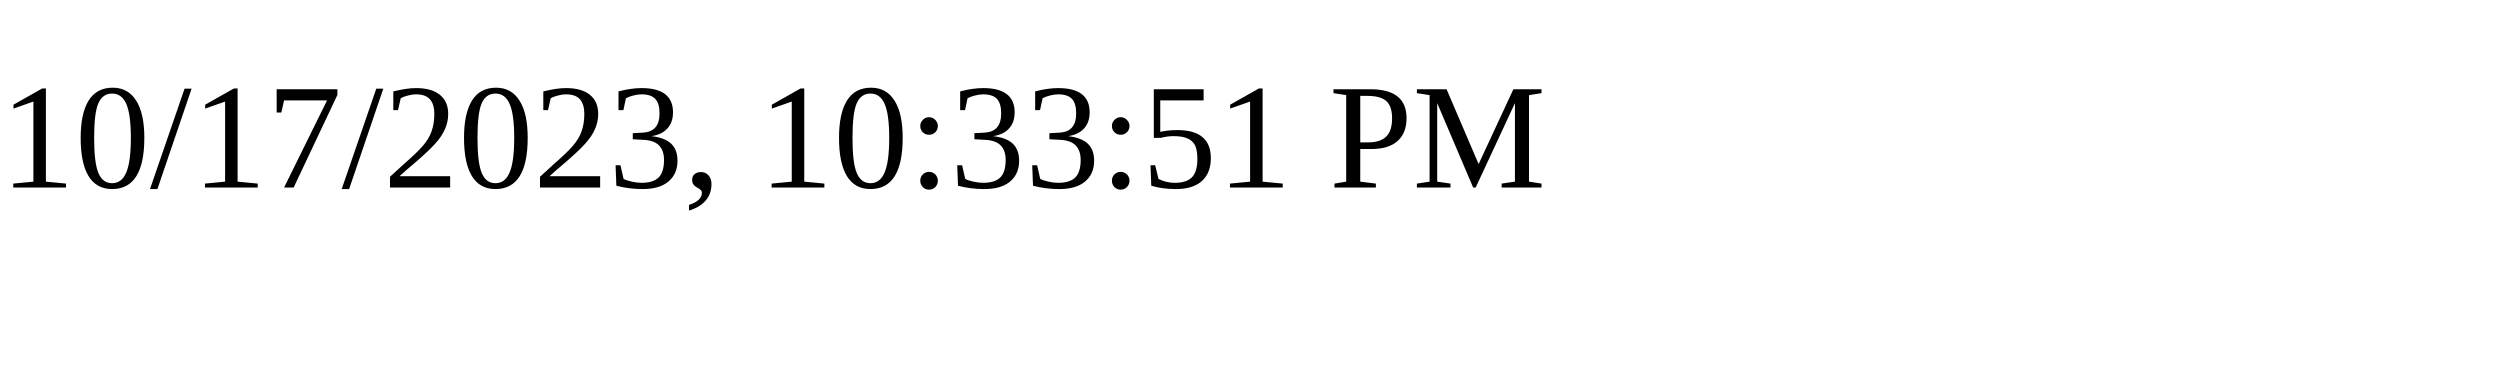
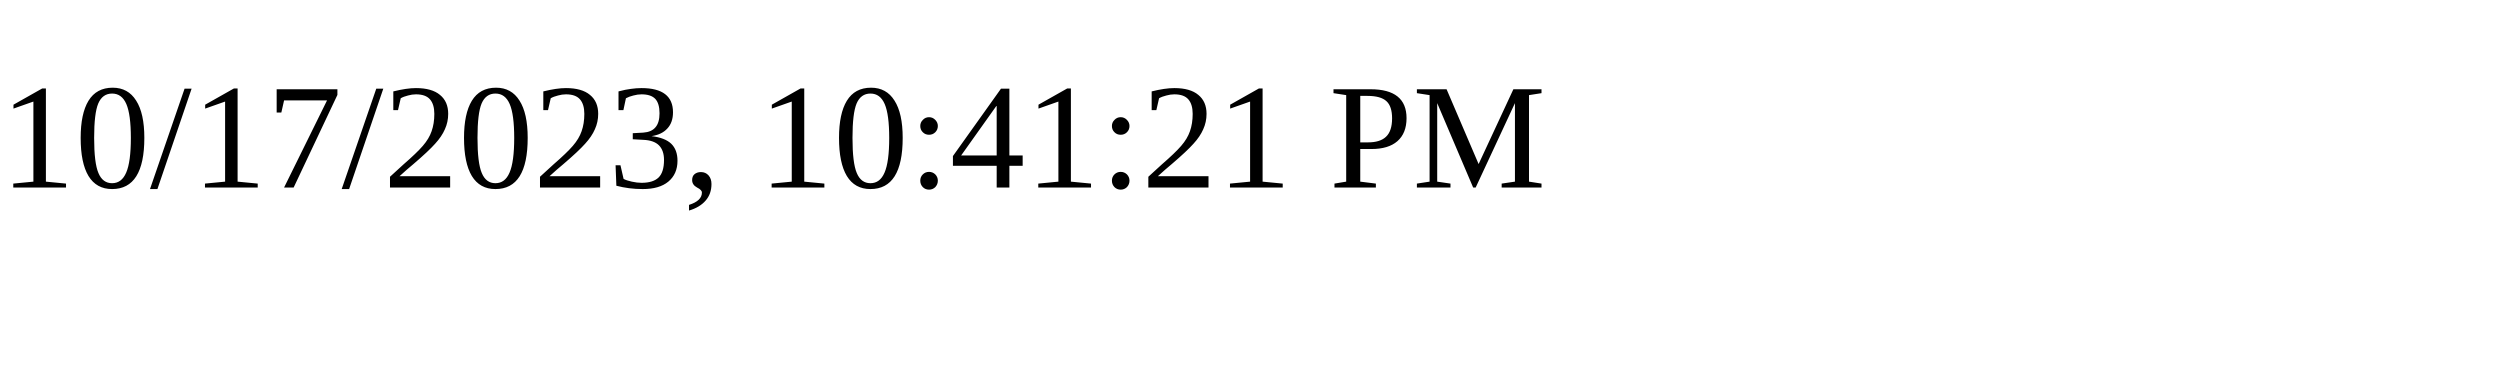
<svg xmlns="http://www.w3.org/2000/svg" height="30" width="200">
-   <text x="0" y="15">10/17/2023, 10:33:51 PM</text>
+   <text x="0" y="15">10/17/2023, 10:41:21 PM</text>
</svg>
